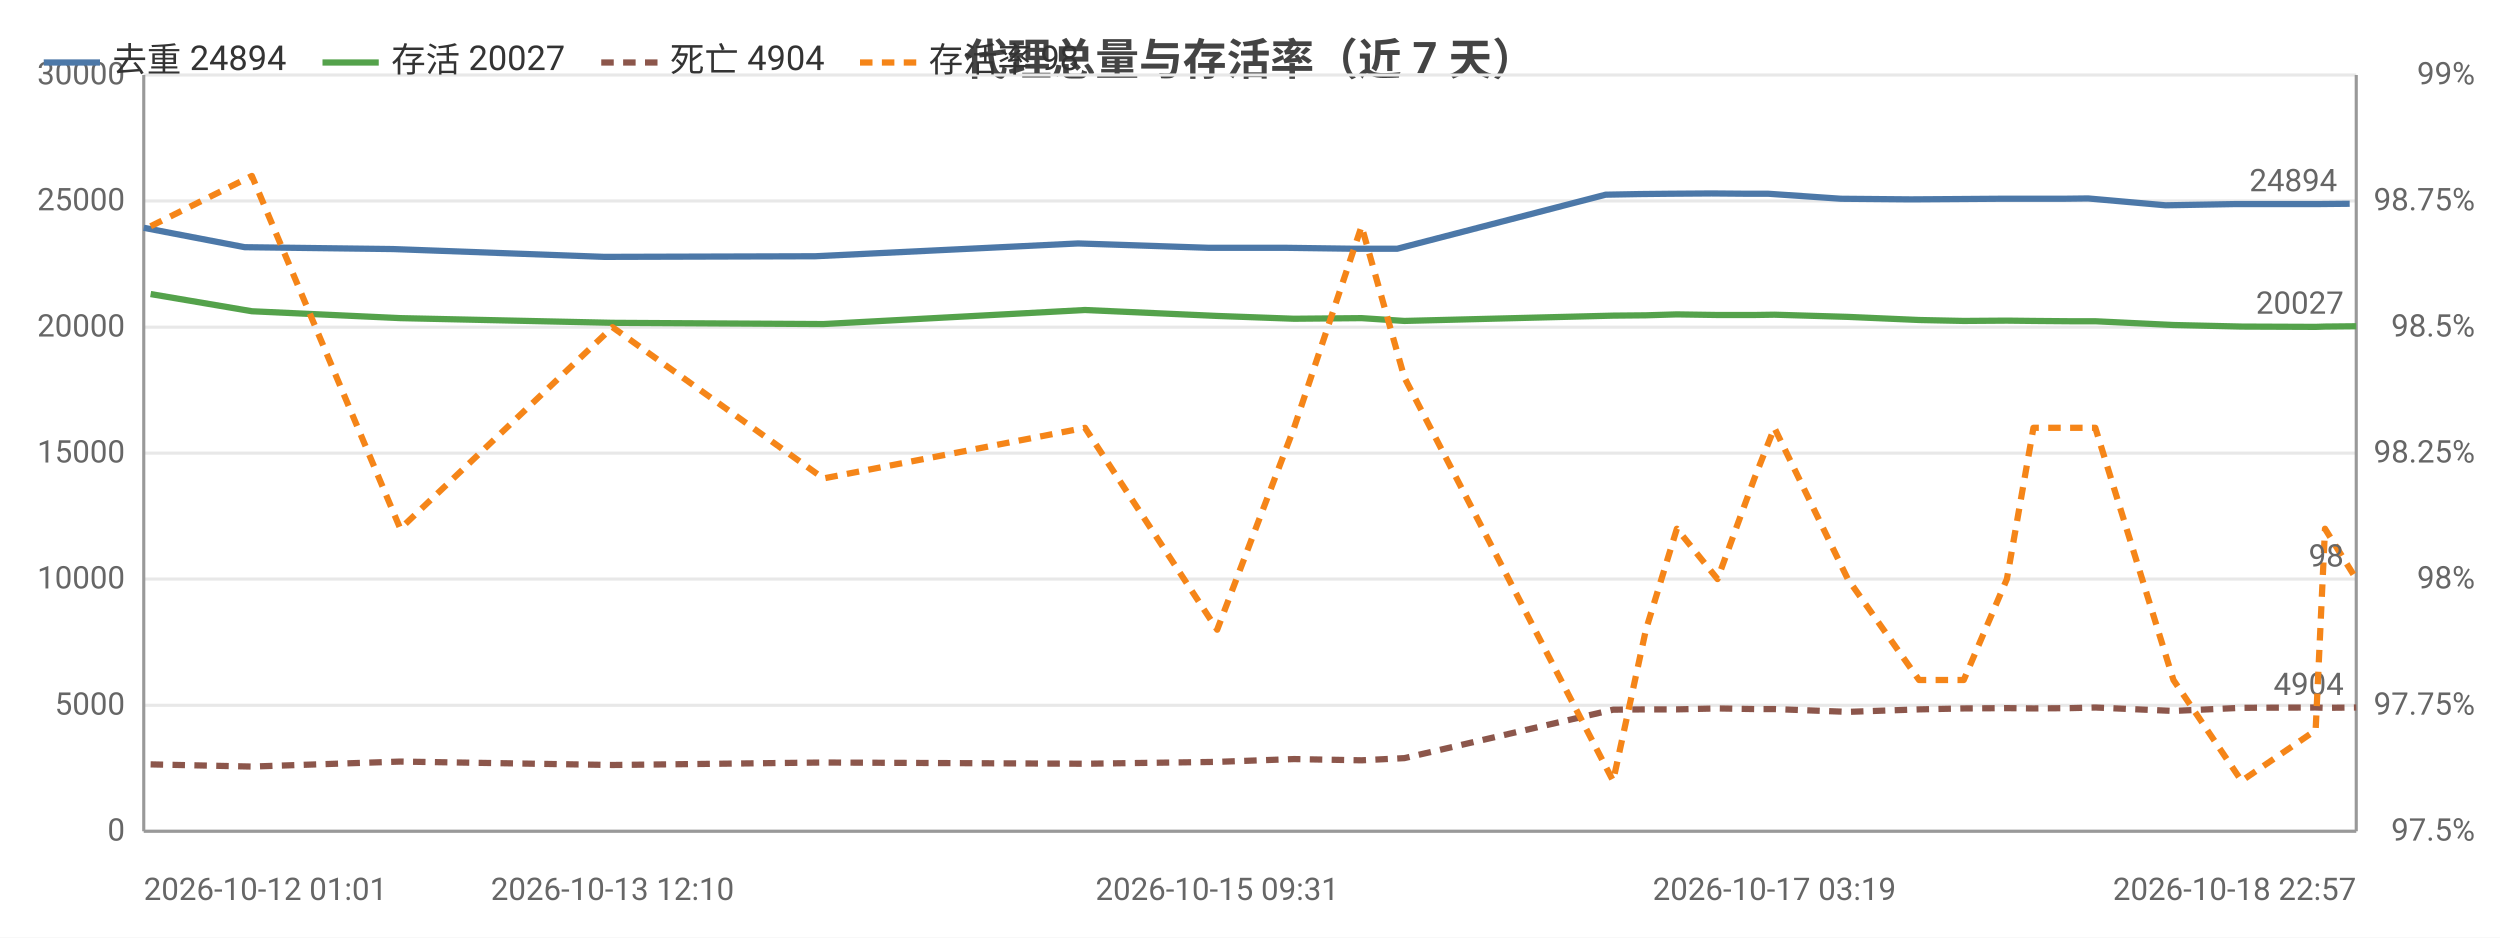
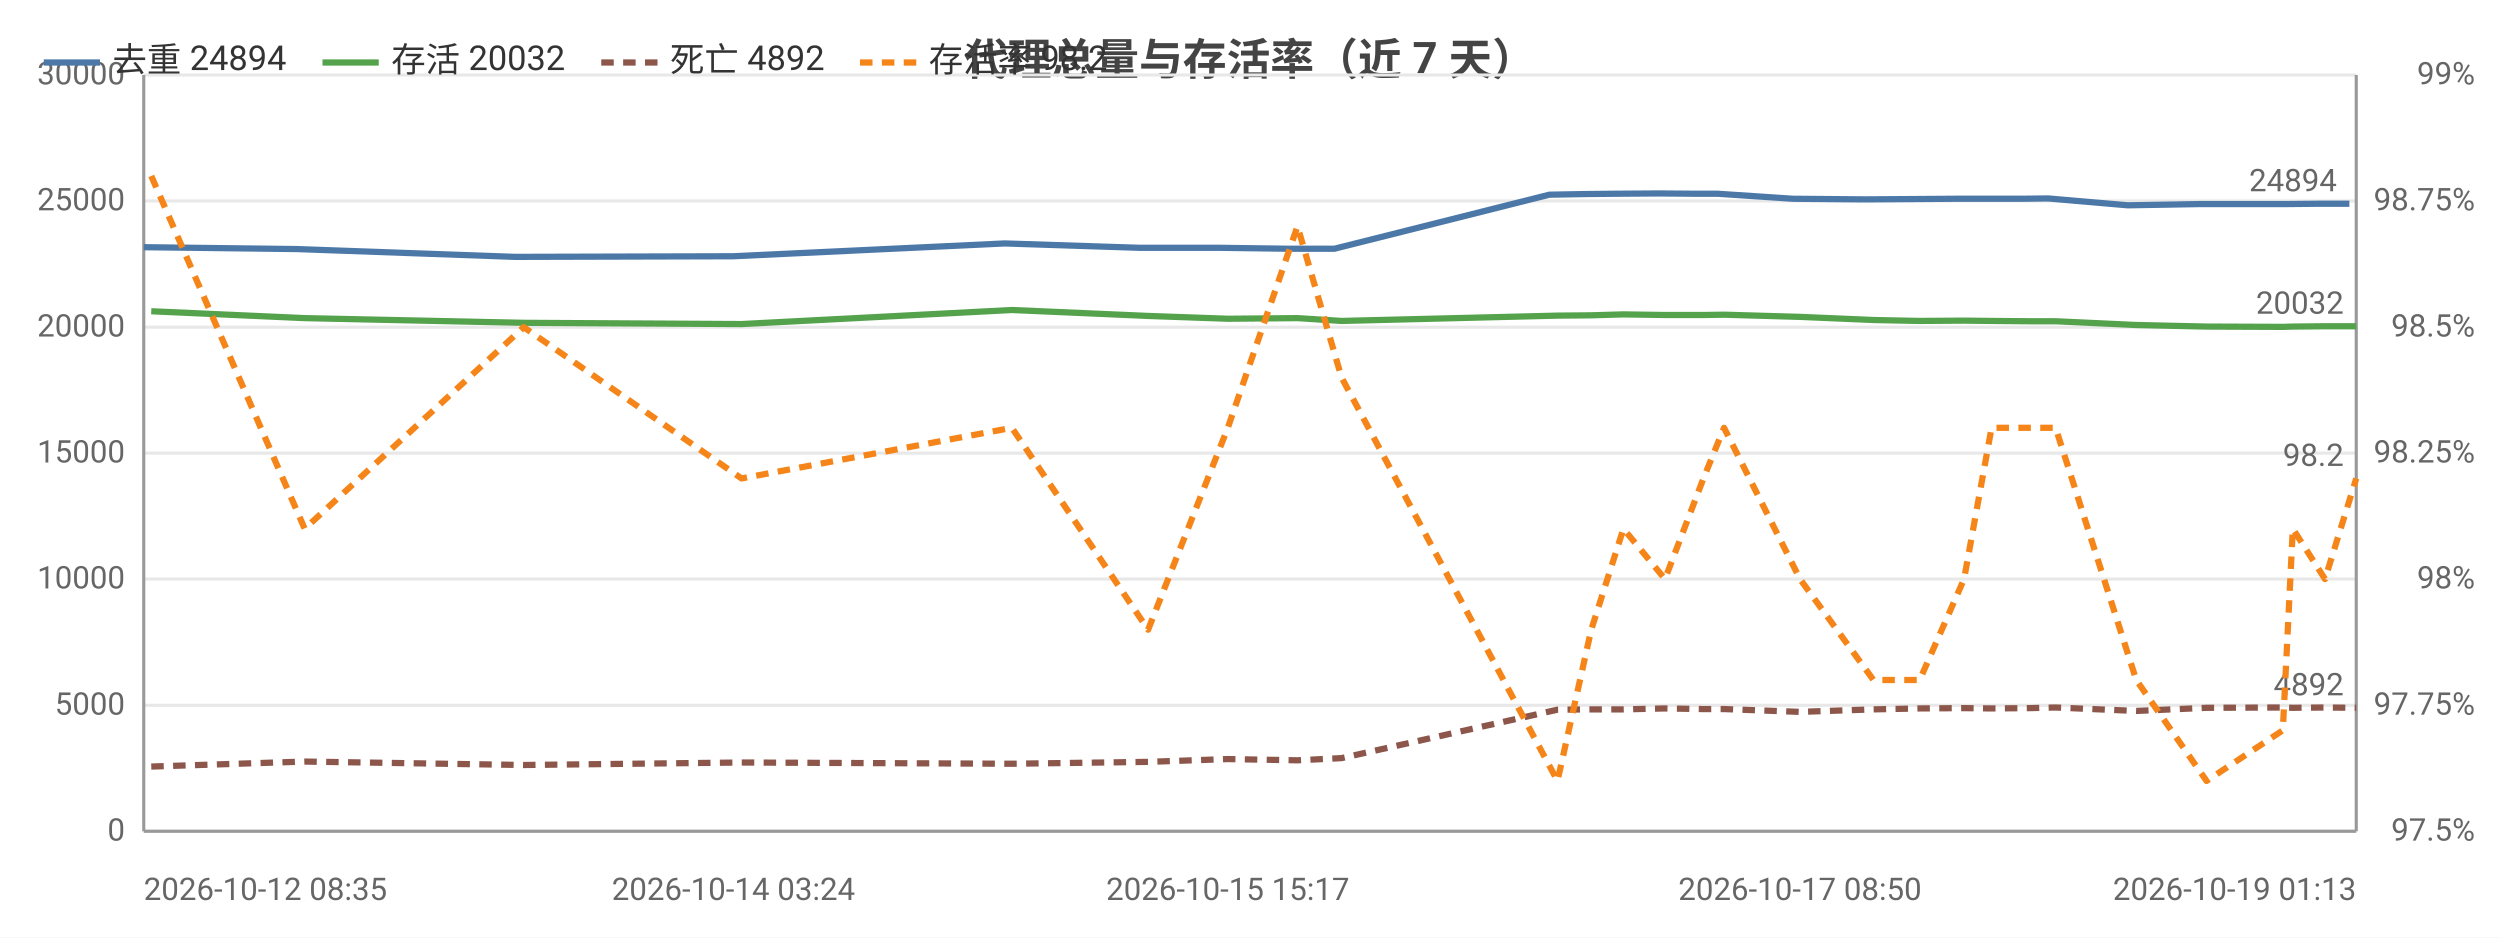
<svg xmlns="http://www.w3.org/2000/svg" width="800" height="300" viewBox="0 0 800 300">
  <rect width="800" height="300" fill="#ffffff" />
  <style>text{font-family:system-ui,-apple-system,'Segoe UI',Roboto,'PingFang SC','Microsoft YaHei','Noto Sans CJK SC',sans-serif}.g{stroke:#e8e8e8;stroke-width:1}.a{stroke:#999;stroke-width:1}.t{font-size:10px;fill:#666}.m{font-size:10px;text-anchor:middle;fill:#666}.e{font-size:10px;text-anchor:end;fill:#666}.l{font-size:11px;fill:#333}.tt{font-size:14px;font-weight:600;text-anchor:middle;fill:#444}.em{font-size:13px;text-anchor:middle;fill:#999}</style>
  <text class="tt" x="400.0" y="24">代理总量与存活率（近 7 天）</text>
  <line class="g" x1="46" y1="266" x2="754" y2="266" />
  <text class="e" x="40" y="269">0</text>
  <line class="g" x1="46" y1="225.7" x2="754" y2="225.7" />
  <text class="e" x="40" y="228.7">5000</text>
  <line class="g" x1="46" y1="185.3" x2="754" y2="185.3" />
  <text class="e" x="40" y="188.3">10000</text>
  <line class="g" x1="46" y1="145" x2="754" y2="145" />
  <text class="e" x="40" y="148">15000</text>
  <line class="g" x1="46" y1="104.7" x2="754" y2="104.7" />
  <text class="e" x="40" y="107.7">20000</text>
  <line class="g" x1="46" y1="64.3" x2="754" y2="64.3" />
  <text class="e" x="40" y="67.3">25000</text>
  <line class="g" x1="46" y1="24" x2="754" y2="24" />
  <text class="e" x="40" y="27">30000</text>
  <text class="e" x="792" y="269">97.5%</text>
  <text class="e" x="792" y="228.7">97.75%</text>
  <text class="e" x="792" y="188.3">98%</text>
  <text class="e" x="792" y="148">98.25%</text>
  <text class="e" x="792" y="107.7">98.5%</text>
  <text class="e" x="792" y="67.3">98.75%</text>
  <text class="e" x="792" y="27">99%</text>
  <line class="a" x1="754" y1="24" x2="754" y2="266" />
  <line class="a" x1="46" y1="24" x2="46" y2="266" />
  <line class="a" x1="46" y1="266" x2="754" y2="266" />
-   <polyline fill="none" stroke="#4c78a8" stroke-width="2" stroke-linejoin="round" points="46,72.9 78.3,79.1 125.8,79.7 193.4,82.2 260.9,82.0 345.0,77.9 386.9,79.3 411.7,79.3 433.4,79.6 447.1,79.6 513.8,62.3 524.6,62.1 534.0,62.0 547.7,61.9 559.3,62.0 565.9,62.0 589.1,63.6 611.5,63.8 626.1,63.7 639.7,63.6 648.6,63.6 660.0,63.6 668.2,63.5 693.0,65.7 715.3,65.3 738.5,65.3 742.0,65.3 751.9,65.2" />
-   <circle cx="46" cy="72.9" r="4" fill="transparent" />
-   <circle cx="78.3" cy="79.1" r="4" fill="transparent" />
-   <circle cx="193.4" cy="82.2" r="4" fill="transparent" />
-   <circle cx="260.9" cy="82.0" r="4" fill="transparent" />
-   <circle cx="386.9" cy="79.3" r="4" fill="transparent" />
-   <circle cx="411.7" cy="79.3" r="4" fill="transparent" />
-   <circle cx="447.1" cy="79.6" r="4" fill="transparent" />
-   <circle cx="513.8" cy="62.3" r="4" fill="transparent" />
-   <circle cx="524.6" cy="62.1" r="4" fill="transparent" />
-   <circle cx="547.7" cy="61.9" r="4" fill="transparent" />
-   <circle cx="559.3" cy="62.0" r="4" fill="transparent" />
-   <circle cx="589.1" cy="63.6" r="4" fill="transparent" />
-   <circle cx="611.5" cy="63.8" r="4" fill="transparent" />
-   <circle cx="626.1" cy="63.7" r="4" fill="transparent" />
-   <circle cx="648.6" cy="63.6" r="4" fill="transparent" />
-   <circle cx="660.0" cy="63.6" r="4" fill="transparent" />
-   <circle cx="693.0" cy="65.7" r="4" fill="transparent" />
-   <circle cx="715.3" cy="65.3" r="4" fill="transparent" />
-   <circle cx="742.0" cy="65.3" r="4" fill="transparent" />
-   <circle cx="751.9" cy="65.2" r="4" fill="transparent" />
-   <text class="t" x="747.9" y="61.2" text-anchor="end" fill="#4c78a8">24894</text>
-   <polyline fill="none" stroke="#54a24b" stroke-width="2" stroke-linejoin="round" points="48.2,94.1 80.6,99.6 128.1,101.8 196.0,103.3 263.5,103.7 347.2,99.2 389.5,101.1 414.1,102.0 435.7,101.8 449.4,102.7 516.2,101.0 526.7,100.9 536.6,100.6 549.6,100.8 561.4,100.8 567.8,100.7 591.3,101.4 614.1,102.4 628.4,102.7 642.2,102.6 650.7,102.7 662.5,102.8 670.5,102.8 695.5,104.0 717.3,104.5 741.0,104.6 744.0,104.5 754,104.4" />
-   <circle cx="48.2" cy="94.1" r="4" fill="transparent" />
-   <circle cx="80.6" cy="99.6" r="4" fill="transparent" />
-   <circle cx="196.0" cy="103.3" r="4" fill="transparent" />
-   <circle cx="263.5" cy="103.7" r="4" fill="transparent" />
-   <circle cx="389.5" cy="101.1" r="4" fill="transparent" />
-   <circle cx="414.1" cy="102.0" r="4" fill="transparent" />
-   <circle cx="449.4" cy="102.7" r="4" fill="transparent" />
-   <circle cx="516.2" cy="101.0" r="4" fill="transparent" />
-   <circle cx="526.7" cy="100.9" r="4" fill="transparent" />
-   <circle cx="549.6" cy="100.8" r="4" fill="transparent" />
-   <circle cx="561.4" cy="100.8" r="4" fill="transparent" />
-   <circle cx="591.3" cy="101.4" r="4" fill="transparent" />
-   <circle cx="614.1" cy="102.4" r="4" fill="transparent" />
-   <circle cx="628.4" cy="102.7" r="4" fill="transparent" />
-   <circle cx="650.7" cy="102.7" r="4" fill="transparent" />
-   <circle cx="662.5" cy="102.8" r="4" fill="transparent" />
-   <circle cx="695.5" cy="104.0" r="4" fill="transparent" />
-   <circle cx="717.3" cy="104.5" r="4" fill="transparent" />
-   <circle cx="744.0" cy="104.5" r="4" fill="transparent" />
+   <polyline fill="none" stroke="#4c78a8" stroke-width="2" stroke-linejoin="round" points="46,79.1 95.0,79.7 164.9,82.2 234.7,82.0 321.5,77.9 364.8,79.3 390.4,79.3 412.8,79.6 427.0,79.6 495.8,62.3 507.0,62.1 516.7,62.0 530.8,61.9 542.8,62.0 549.7,62.0 573.7,63.6 596.7,63.8 611.8,63.7 625.9,63.6 635.1,63.6 646.9,63.6 655.4,63.5 680.9,65.7 704.0,65.3 728.0,65.3 731.6,65.3 741.8,65.2 751.8,65.2" />
+   <circle cx="46" cy="79.1" r="4" fill="transparent" />
+   <circle cx="95.0" cy="79.7" r="4" fill="transparent" />
+   <circle cx="234.7" cy="82.0" r="4" fill="transparent" />
+   <circle cx="321.5" cy="77.9" r="4" fill="transparent" />
+   <circle cx="390.4" cy="79.3" r="4" fill="transparent" />
+   <circle cx="412.8" cy="79.6" r="4" fill="transparent" />
+   <circle cx="495.8" cy="62.3" r="4" fill="transparent" />
+   <circle cx="507.0" cy="62.1" r="4" fill="transparent" />
+   <circle cx="516.7" cy="62.0" r="4" fill="transparent" />
+   <circle cx="542.8" cy="62.0" r="4" fill="transparent" />
+   <circle cx="549.7" cy="62.0" r="4" fill="transparent" />
+   <circle cx="596.7" cy="63.8" r="4" fill="transparent" />
+   <circle cx="611.8" cy="63.7" r="4" fill="transparent" />
+   <circle cx="625.9" cy="63.6" r="4" fill="transparent" />
+   <circle cx="646.9" cy="63.6" r="4" fill="transparent" />
+   <circle cx="655.4" cy="63.5" r="4" fill="transparent" />
+   <circle cx="704.0" cy="65.3" r="4" fill="transparent" />
+   <circle cx="728.0" cy="65.3" r="4" fill="transparent" />
+   <circle cx="741.8" cy="65.2" r="4" fill="transparent" />
+   <circle cx="751.8" cy="65.2" r="4" fill="transparent" />
+   <text class="t" x="747.8" y="61.2" text-anchor="end" fill="#4c78a8">24894</text>
+   <polyline fill="none" stroke="#54a24b" stroke-width="2" stroke-linejoin="round" points="48.4,99.6 97.5,101.8 167.6,103.3 237.3,103.7 323.8,99.2 367.4,101.1 392.9,102.0 415.2,101.8 429.3,102.7 498.4,101.0 509.2,100.9 519.5,100.6 532.8,100.8 545.1,100.8 551.7,100.7 576.0,101.4 599.5,102.4 614.3,102.7 628.5,102.6 637.3,102.7 649.5,102.8 657.8,102.8 683.6,104.0 706.1,104.5 730.5,104.6 733.7,104.5 744.0,104.4 754,104.4" />
+   <circle cx="48.4" cy="99.6" r="4" fill="transparent" />
+   <circle cx="97.5" cy="101.8" r="4" fill="transparent" />
+   <circle cx="237.3" cy="103.7" r="4" fill="transparent" />
+   <circle cx="323.8" cy="99.2" r="4" fill="transparent" />
+   <circle cx="392.9" cy="102.0" r="4" fill="transparent" />
+   <circle cx="415.2" cy="101.8" r="4" fill="transparent" />
+   <circle cx="498.4" cy="101.0" r="4" fill="transparent" />
+   <circle cx="509.2" cy="100.9" r="4" fill="transparent" />
+   <circle cx="519.5" cy="100.6" r="4" fill="transparent" />
+   <circle cx="545.1" cy="100.8" r="4" fill="transparent" />
+   <circle cx="551.7" cy="100.7" r="4" fill="transparent" />
+   <circle cx="599.5" cy="102.4" r="4" fill="transparent" />
+   <circle cx="614.3" cy="102.7" r="4" fill="transparent" />
+   <circle cx="628.5" cy="102.6" r="4" fill="transparent" />
+   <circle cx="649.5" cy="102.8" r="4" fill="transparent" />
+   <circle cx="657.8" cy="102.8" r="4" fill="transparent" />
+   <circle cx="706.1" cy="104.5" r="4" fill="transparent" />
+   <circle cx="730.5" cy="104.6" r="4" fill="transparent" />
+   <circle cx="744.0" cy="104.4" r="4" fill="transparent" />
  <circle cx="754" cy="104.4" r="4" fill="transparent" />
-   <text class="t" x="750" y="100.4" text-anchor="end" fill="#54a24b">20027</text>
-   <polyline fill="none" stroke="#8c564b" stroke-width="2" stroke-dasharray="4,3" stroke-linejoin="round" points="48.2,244.6 80.6,245.3 128.1,243.7 196.0,244.8 263.5,244.0 347.2,244.4 389.5,243.8 414.1,242.9 435.7,243.3 449.4,242.6 516.2,227.1 526.7,227.0 536.6,227.0 549.6,226.7 561.4,226.9 567.8,226.9 591.3,227.8 614.1,227.0 628.4,226.7 642.2,226.6 650.7,226.7 662.5,226.6 670.5,226.4 695.5,227.5 717.3,226.5 741.0,226.4 744.0,226.5 754,226.4" />
-   <circle cx="48.2" cy="244.6" r="4" fill="transparent" />
-   <circle cx="80.6" cy="245.3" r="4" fill="transparent" />
-   <circle cx="196.0" cy="244.8" r="4" fill="transparent" />
-   <circle cx="263.5" cy="244.0" r="4" fill="transparent" />
-   <circle cx="389.5" cy="243.8" r="4" fill="transparent" />
-   <circle cx="414.1" cy="242.9" r="4" fill="transparent" />
-   <circle cx="449.4" cy="242.6" r="4" fill="transparent" />
-   <circle cx="516.2" cy="227.1" r="4" fill="transparent" />
-   <circle cx="526.7" cy="227.0" r="4" fill="transparent" />
-   <circle cx="549.6" cy="226.7" r="4" fill="transparent" />
-   <circle cx="561.4" cy="226.9" r="4" fill="transparent" />
-   <circle cx="591.3" cy="227.8" r="4" fill="transparent" />
-   <circle cx="614.1" cy="227.0" r="4" fill="transparent" />
-   <circle cx="628.4" cy="226.7" r="4" fill="transparent" />
-   <circle cx="650.7" cy="226.7" r="4" fill="transparent" />
-   <circle cx="662.5" cy="226.6" r="4" fill="transparent" />
-   <circle cx="695.5" cy="227.5" r="4" fill="transparent" />
-   <circle cx="717.3" cy="226.5" r="4" fill="transparent" />
-   <circle cx="744.0" cy="226.5" r="4" fill="transparent" />
-   <circle cx="754" cy="226.4" r="4" fill="transparent" />
-   <text class="t" x="750" y="222.4" text-anchor="end" fill="#8c564b">4904</text>
-   <polyline fill="none" stroke="#f58518" stroke-width="2" stroke-dasharray="4,3" stroke-linejoin="round" points="48.2,72.4 80.6,56.3 128.1,169.2 196.0,104.7 263.5,153.1 347.2,136.9 389.5,201.5 414.1,136.9 435.7,72.4 449.4,120.8 516.2,249.9 526.7,201.5 536.6,169.2 549.6,185.3 561.4,153.1 567.8,136.9 591.3,185.3 614.1,217.6 628.4,217.6 642.2,185.3 650.7,136.9 662.5,136.9 670.5,136.9 695.5,217.6 717.3,249.9 741.0,233.7 744.0,169.2 754,185.3" />
-   <circle cx="48.2" cy="72.4" r="4" fill="transparent" />
-   <circle cx="80.6" cy="56.3" r="4" fill="transparent" />
-   <circle cx="196.0" cy="104.7" r="4" fill="transparent" />
-   <circle cx="263.5" cy="153.1" r="4" fill="transparent" />
-   <circle cx="389.5" cy="201.5" r="4" fill="transparent" />
-   <circle cx="414.1" cy="136.9" r="4" fill="transparent" />
-   <circle cx="449.4" cy="120.8" r="4" fill="transparent" />
-   <circle cx="516.2" cy="249.9" r="4" fill="transparent" />
-   <circle cx="526.7" cy="201.5" r="4" fill="transparent" />
-   <circle cx="549.6" cy="185.3" r="4" fill="transparent" />
-   <circle cx="561.4" cy="153.1" r="4" fill="transparent" />
-   <circle cx="591.3" cy="185.3" r="4" fill="transparent" />
-   <circle cx="614.1" cy="217.6" r="4" fill="transparent" />
-   <circle cx="628.4" cy="217.6" r="4" fill="transparent" />
-   <circle cx="650.7" cy="136.9" r="4" fill="transparent" />
-   <circle cx="662.5" cy="136.9" r="4" fill="transparent" />
-   <circle cx="695.5" cy="217.6" r="4" fill="transparent" />
-   <circle cx="717.3" cy="249.9" r="4" fill="transparent" />
-   <circle cx="744.0" cy="169.2" r="4" fill="transparent" />
-   <circle cx="754" cy="185.3" r="4" fill="transparent" />
-   <text class="t" x="750" y="181.3" text-anchor="end" fill="#f58518">98</text>
-   <text class="t" x="46" y="288">2026-10-12 01:01</text>
-   <text class="m" x="196.0" y="288">2026-10-13 12:10</text>
-   <text class="m" x="389.5" y="288">2026-10-15 09:31</text>
-   <text class="m" x="567.8" y="288">2026-10-17 03:19</text>
-   <text class="e" x="754" y="288">2026-10-18 22:57</text>
+   <text class="t" x="750" y="100.4" text-anchor="end" fill="#54a24b">20032</text>
+   <polyline fill="none" stroke="#8c564b" stroke-width="2" stroke-dasharray="4,3" stroke-linejoin="round" points="48.4,245.3 97.5,243.7 167.6,244.8 237.3,244.0 323.8,244.4 367.4,243.8 392.9,242.9 415.2,243.3 429.3,242.6 498.4,227.1 509.2,227.0 519.5,227.0 532.8,226.7 545.1,226.9 551.7,226.9 576.0,227.8 599.5,227.0 614.3,226.7 628.5,226.6 637.3,226.7 649.5,226.6 657.8,226.4 683.6,227.5 706.1,226.5 730.5,226.4 733.7,226.5 744.0,226.4 754,226.5" />
+   <circle cx="48.4" cy="245.3" r="4" fill="transparent" />
+   <circle cx="97.5" cy="243.7" r="4" fill="transparent" />
+   <circle cx="237.3" cy="244.0" r="4" fill="transparent" />
+   <circle cx="323.8" cy="244.4" r="4" fill="transparent" />
+   <circle cx="392.9" cy="242.9" r="4" fill="transparent" />
+   <circle cx="415.2" cy="243.3" r="4" fill="transparent" />
+   <circle cx="498.4" cy="227.1" r="4" fill="transparent" />
+   <circle cx="509.2" cy="227.0" r="4" fill="transparent" />
+   <circle cx="519.5" cy="227.0" r="4" fill="transparent" />
+   <circle cx="545.1" cy="226.9" r="4" fill="transparent" />
+   <circle cx="551.7" cy="226.9" r="4" fill="transparent" />
+   <circle cx="599.5" cy="227.0" r="4" fill="transparent" />
+   <circle cx="614.3" cy="226.7" r="4" fill="transparent" />
+   <circle cx="628.5" cy="226.6" r="4" fill="transparent" />
+   <circle cx="649.5" cy="226.6" r="4" fill="transparent" />
+   <circle cx="657.8" cy="226.4" r="4" fill="transparent" />
+   <circle cx="706.1" cy="226.5" r="4" fill="transparent" />
+   <circle cx="730.5" cy="226.4" r="4" fill="transparent" />
+   <circle cx="744.0" cy="226.4" r="4" fill="transparent" />
+   <circle cx="754" cy="226.5" r="4" fill="transparent" />
+   <text class="t" x="750" y="222.5" text-anchor="end" fill="#8c564b">4892</text>
+   <polyline fill="none" stroke="#f58518" stroke-width="2" stroke-dasharray="4,3" stroke-linejoin="round" points="48.4,56.3 97.5,169.2 167.6,104.7 237.3,153.1 323.8,136.9 367.4,201.5 392.9,136.9 415.2,72.4 429.3,120.8 498.4,249.9 509.2,201.5 519.5,169.2 532.8,185.3 545.1,153.1 551.7,136.9 576.0,185.3 599.5,217.6 614.3,217.6 628.5,185.3 637.3,136.9 649.5,136.9 657.8,136.9 683.6,217.6 706.1,249.9 730.5,233.7 733.7,169.2 744.0,185.3 754,153.1" />
+   <circle cx="48.4" cy="56.3" r="4" fill="transparent" />
+   <circle cx="97.5" cy="169.2" r="4" fill="transparent" />
+   <circle cx="237.3" cy="153.1" r="4" fill="transparent" />
+   <circle cx="323.8" cy="136.9" r="4" fill="transparent" />
+   <circle cx="392.9" cy="136.9" r="4" fill="transparent" />
+   <circle cx="415.2" cy="72.4" r="4" fill="transparent" />
+   <circle cx="498.4" cy="249.9" r="4" fill="transparent" />
+   <circle cx="509.2" cy="201.5" r="4" fill="transparent" />
+   <circle cx="519.5" cy="169.2" r="4" fill="transparent" />
+   <circle cx="545.1" cy="153.1" r="4" fill="transparent" />
+   <circle cx="551.7" cy="136.9" r="4" fill="transparent" />
+   <circle cx="599.5" cy="217.6" r="4" fill="transparent" />
+   <circle cx="614.3" cy="217.6" r="4" fill="transparent" />
+   <circle cx="628.5" cy="185.3" r="4" fill="transparent" />
+   <circle cx="649.5" cy="136.9" r="4" fill="transparent" />
+   <circle cx="657.8" cy="136.9" r="4" fill="transparent" />
+   <circle cx="706.1" cy="249.9" r="4" fill="transparent" />
+   <circle cx="730.5" cy="233.7" r="4" fill="transparent" />
+   <circle cx="744.0" cy="185.3" r="4" fill="transparent" />
+   <circle cx="754" cy="153.1" r="4" fill="transparent" />
+   <text class="t" x="750" y="149.1" text-anchor="end" fill="#f58518">98.2</text>
+   <text class="t" x="46" y="288">2026-10-12 08:35</text>
+   <text class="m" x="234.7" y="288">2026-10-14 03:24</text>
+   <text class="m" x="392.9" y="288">2026-10-15 15:17</text>
+   <text class="m" x="576.0" y="288">2026-10-17 08:50</text>
+   <text class="e" x="754" y="288">2026-10-19 01:13</text>
  <line x1="14" y1="20" x2="32" y2="20" stroke="#4c78a8" stroke-width="2" />
  <text class="l" x="36" y="23">去重 24894</text>
  <line x1="103.2" y1="20" x2="121.2" y2="20" stroke="#54a24b" stroke-width="2" />
-   <text class="l" x="125.2" y="23">存活 20027</text>
+   <text class="l" x="125.2" y="23">存活 20032</text>
  <line x1="192.4" y1="20" x2="210.4" y2="20" stroke="#8c564b" stroke-width="2" stroke-dasharray="4,3" />
-   <text class="l" x="214.4" y="23">死亡 4904</text>
+   <text class="l" x="214.4" y="23">死亡 4892</text>
  <line x1="275.2" y1="20" x2="293.2" y2="20" stroke="#f58518" stroke-width="2" stroke-dasharray="4,3" />
-   <text class="l" x="297.2" y="23">存活率 98</text>
+   <text class="l" x="297.2" y="23">存活率 98.2</text>
</svg>
